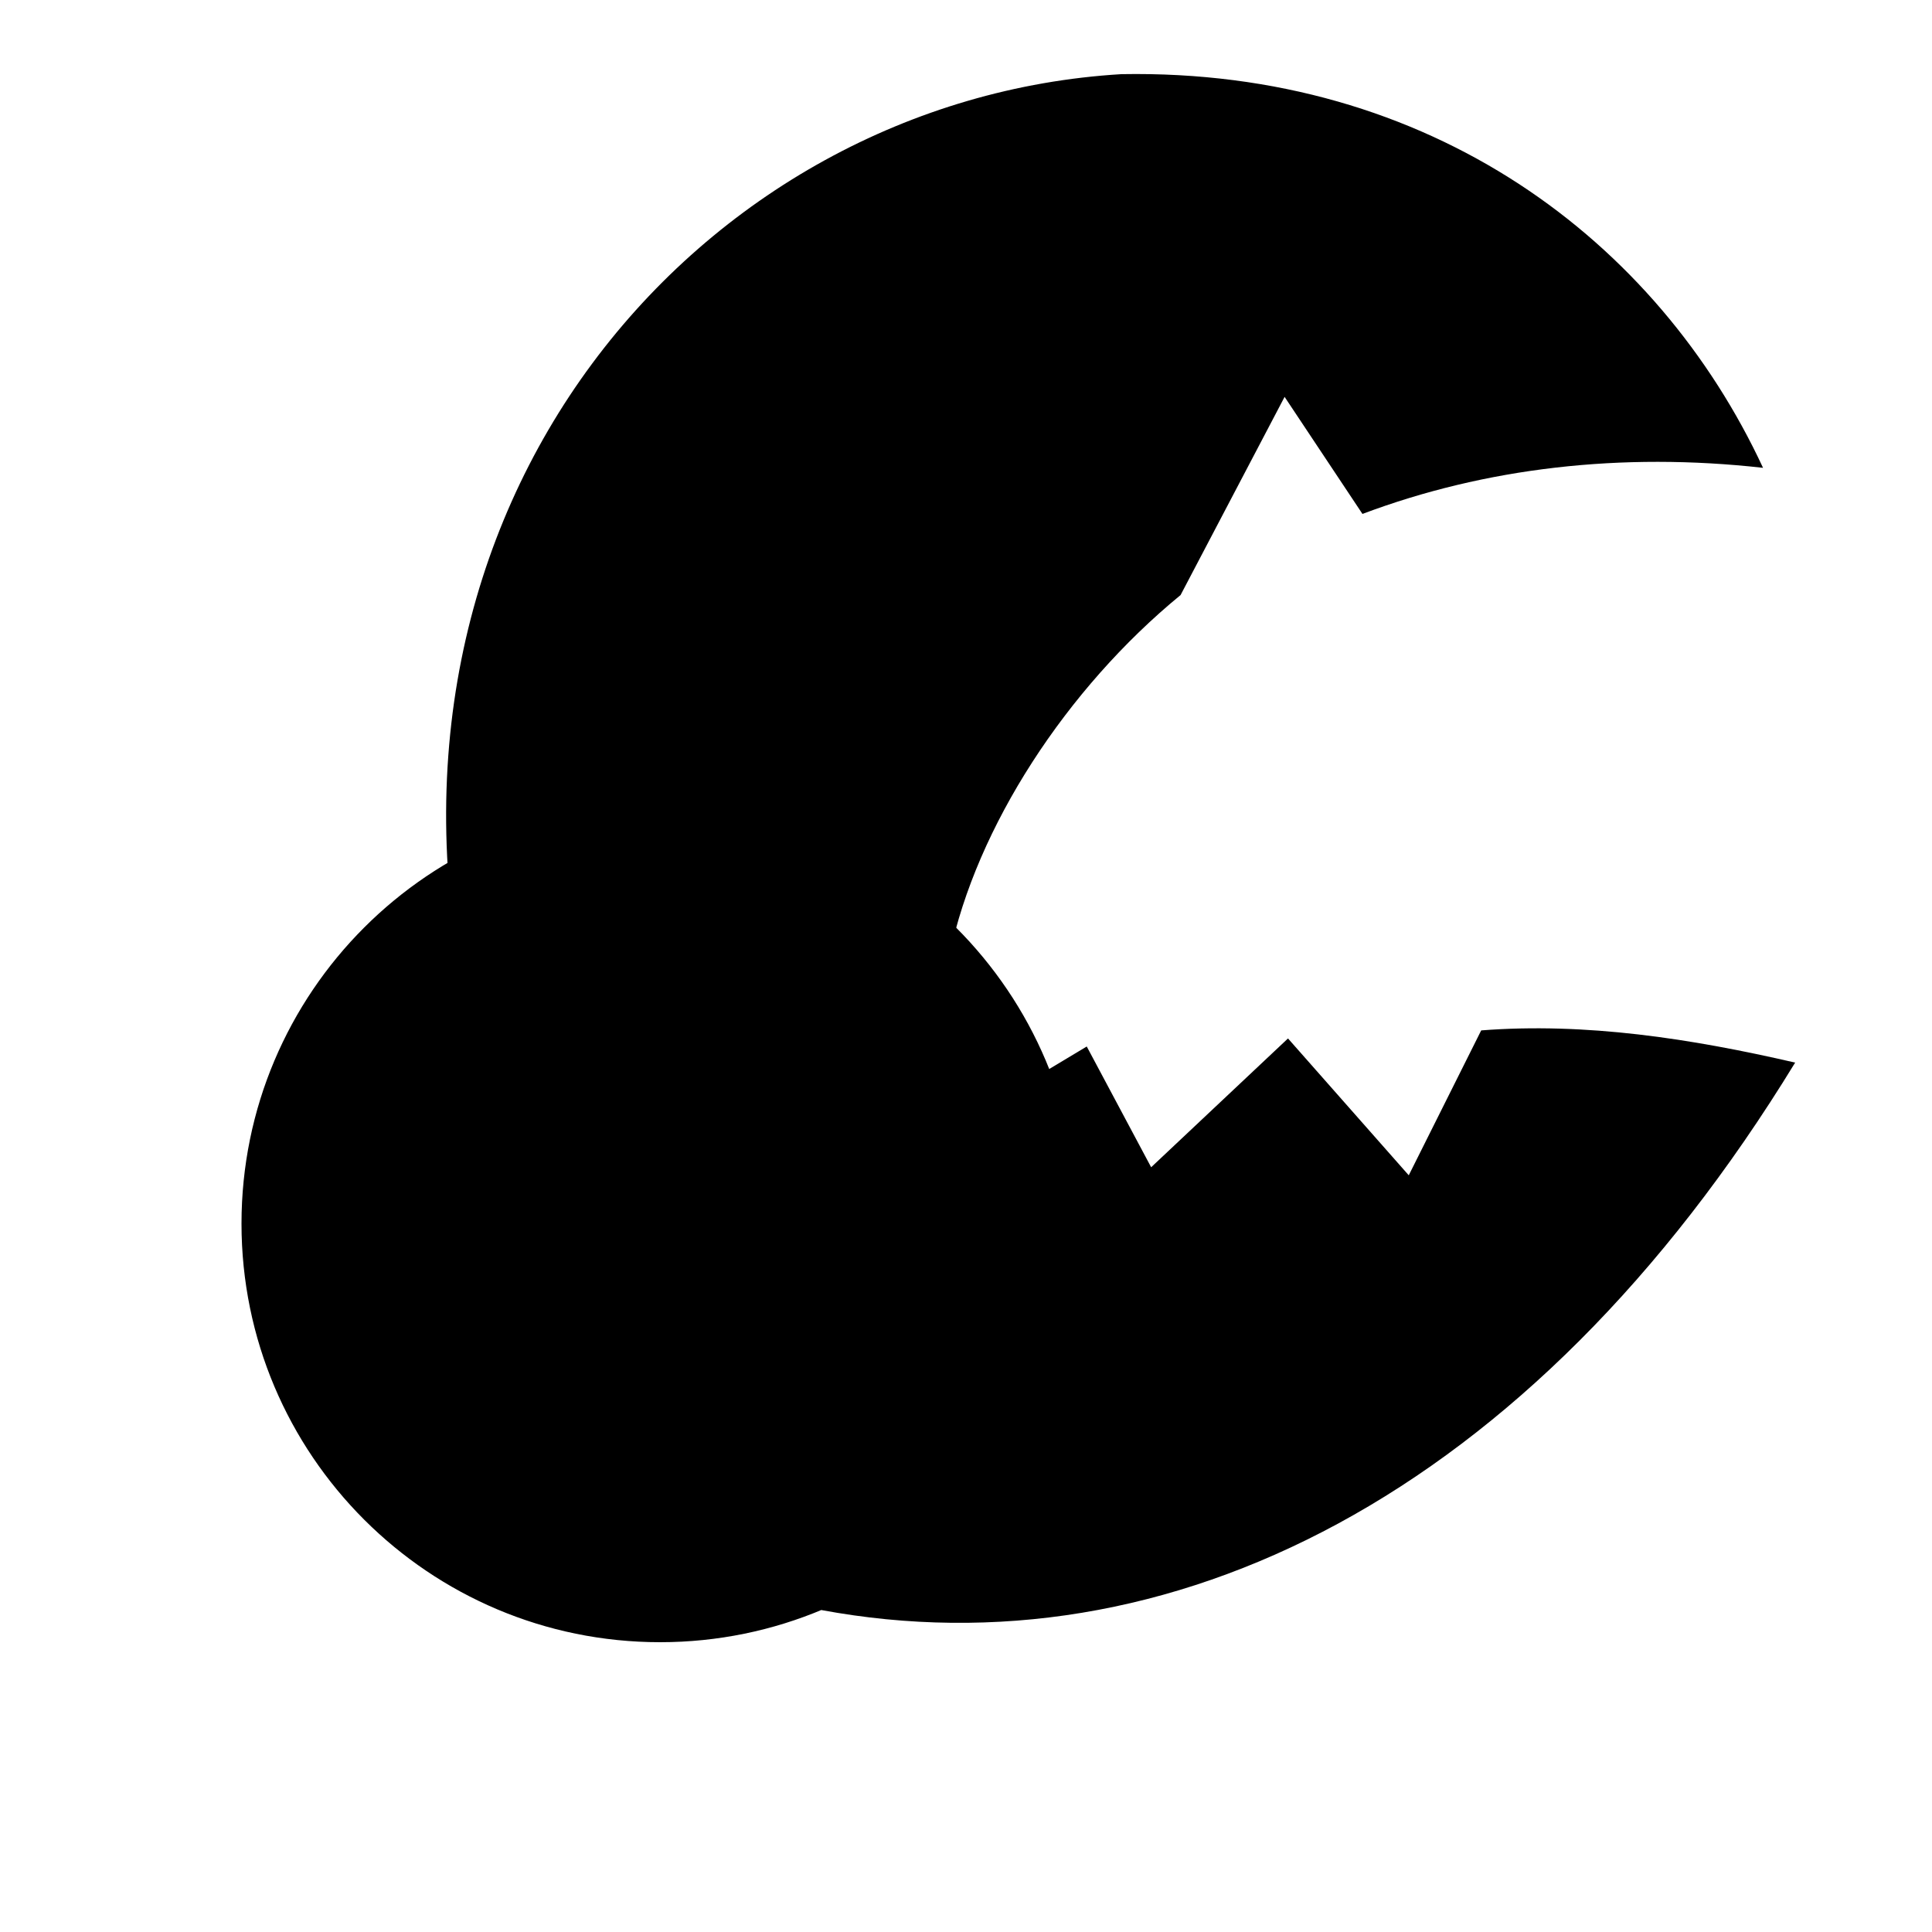
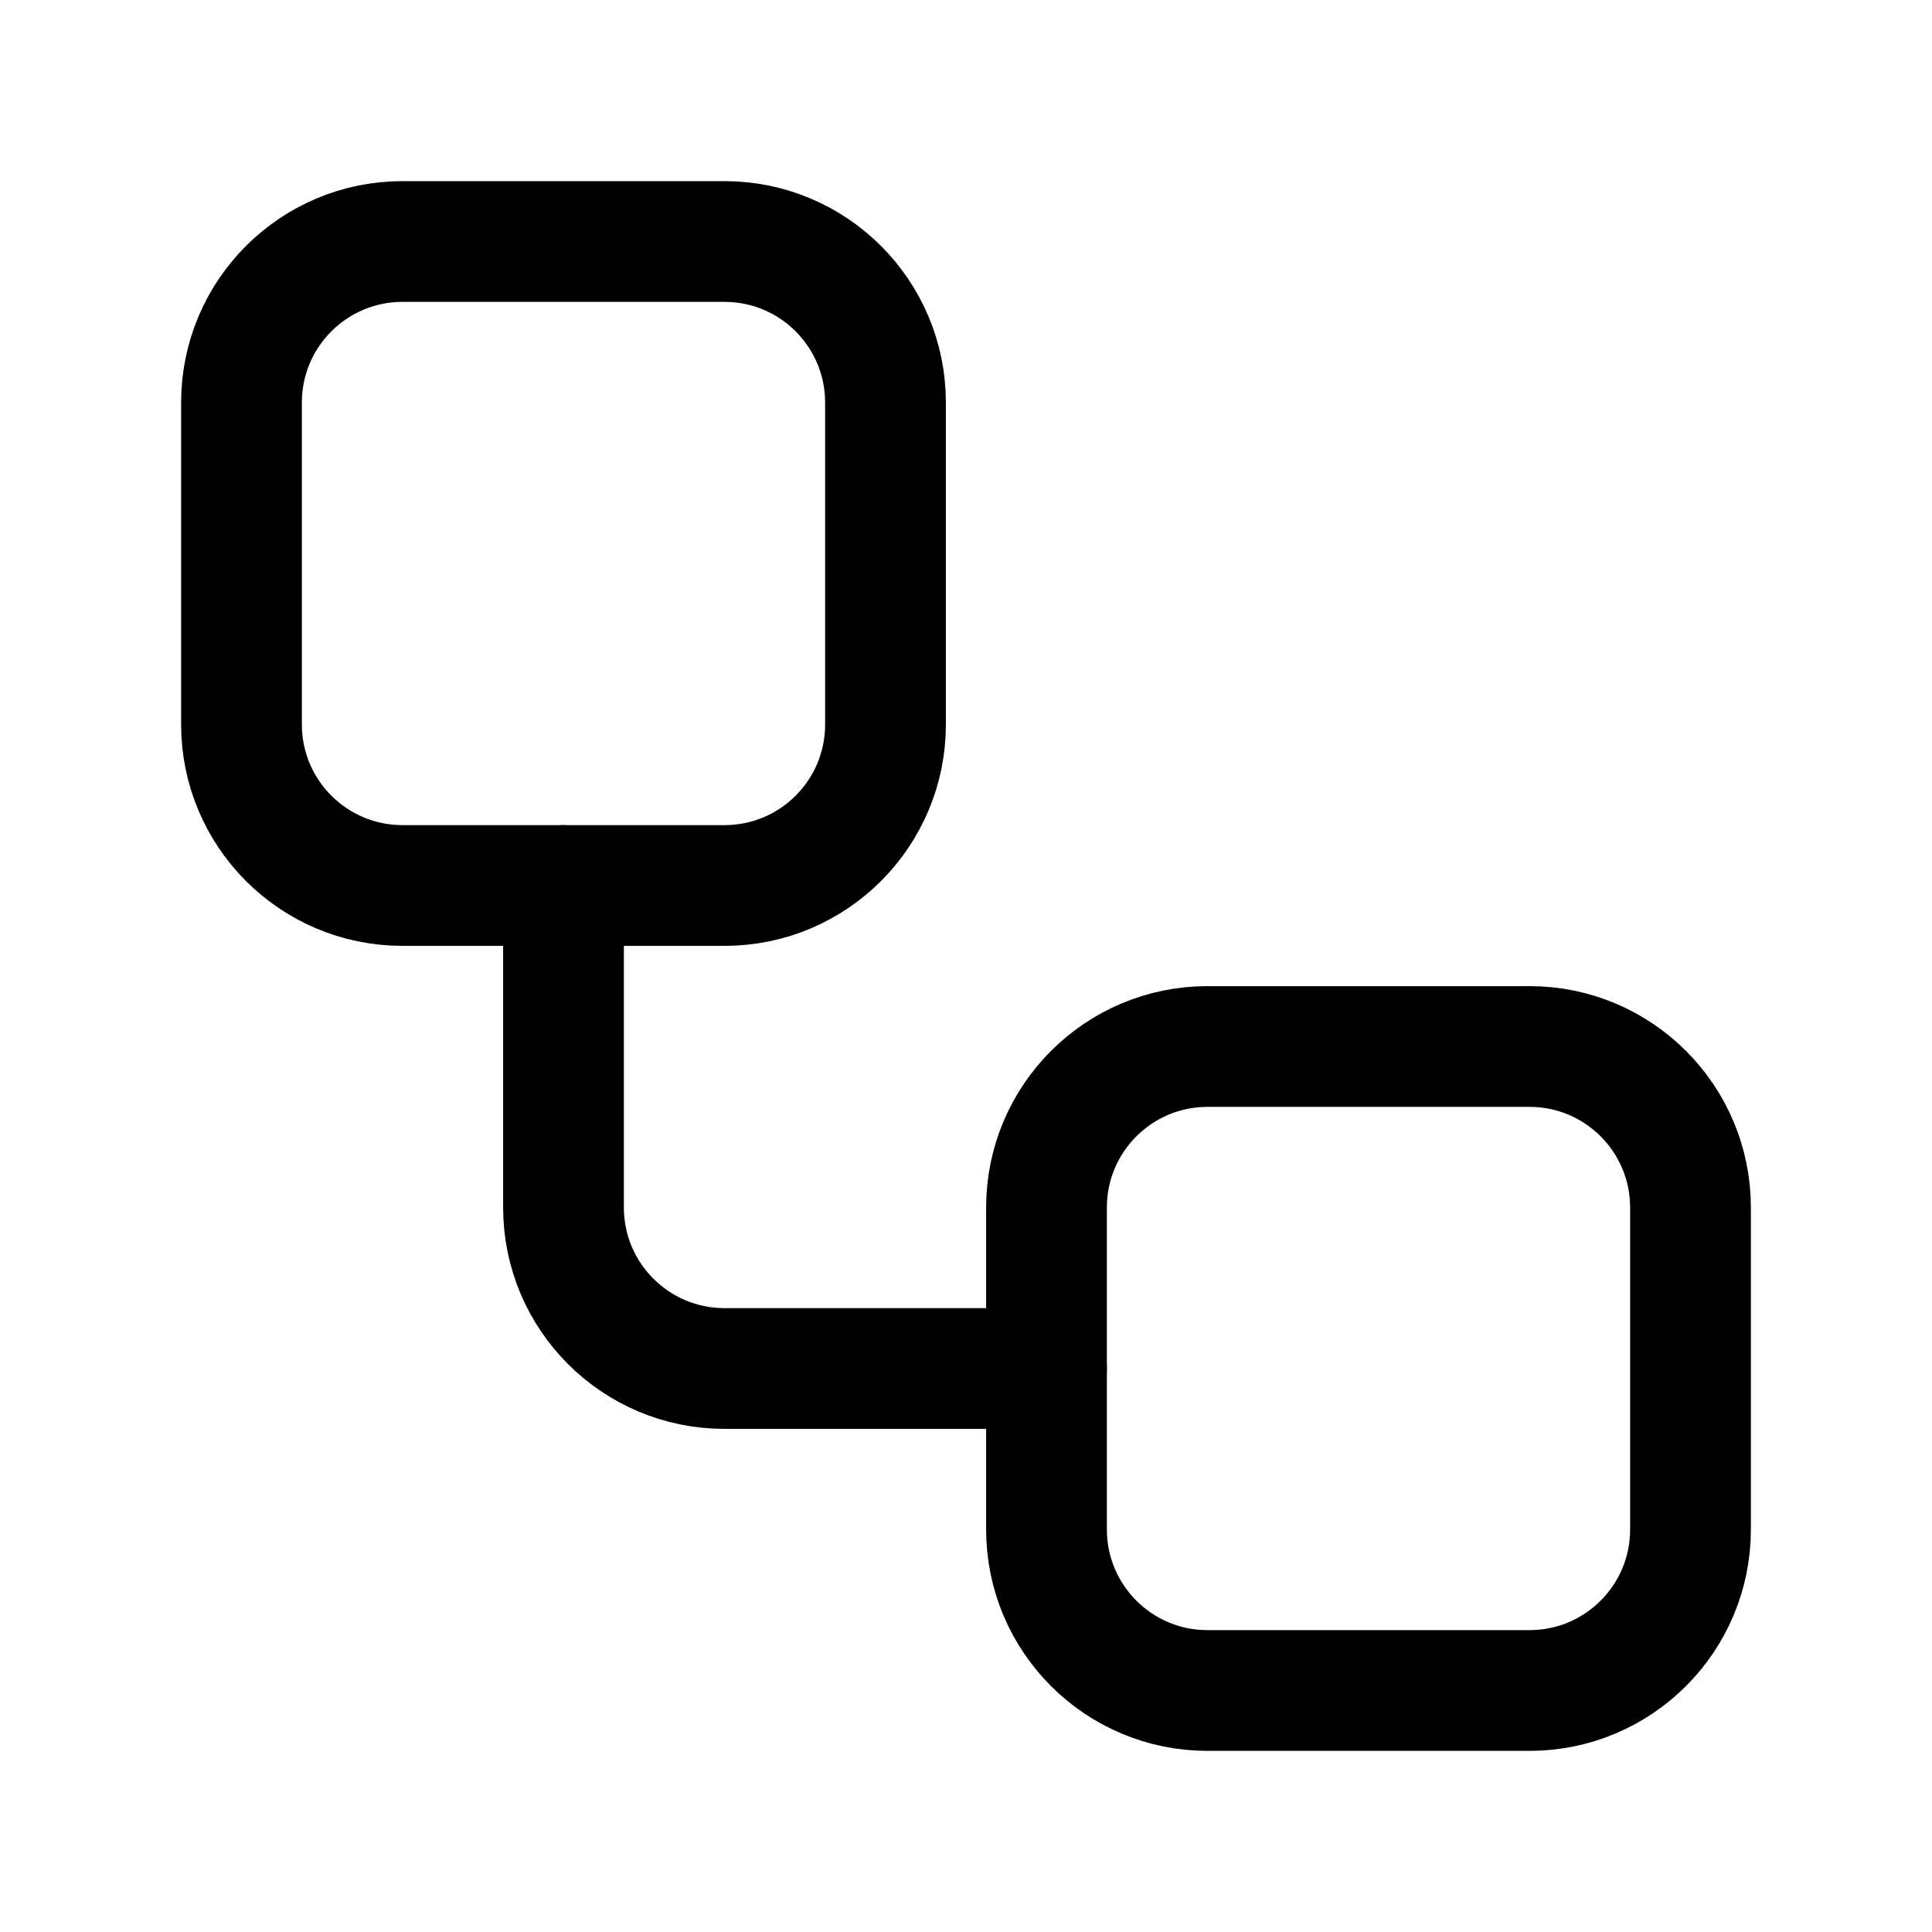
- <svg xmlns="http://www.w3.org/2000/svg" viewBox="0 0 24 24">
-   <path fill="currentColor" stroke="none" stroke-linecap="round" stroke-linejoin="round" stroke-width="1.5" d="M8.2 10 A5.2 5.2 0 1 0 8.2 20.4 A5.2 5.2 0 0 0 8.2 10 Z M10.2 20 C14.5 20.8 19 18.6 22.3 13.2 C21 12.9 19.7 12.7 18.4 12.8 L17.5 14.6 L16 12.9 L14.3 14.5 L13.5 13 L11.5 14.2 Z" />
-   <path fill="currentColor" stroke="none" stroke-linecap="round" stroke-linejoin="round" stroke-width="1.5" transform="rotate(-10 8.6 11)" d="M5.6 12.2 C5.2 5.6 10.4 1.4 15.6 2 C19.4 2.6 21.8 5.2 22.6 8.2 C20.9 7.7 19.2 7.6 17.6 7.9 L16.9 6.3 L15.2 8.5 C13.6 9.4 12.2 10.9 11.6 12.4 L6.8 13 Z" />
+ <svg xmlns="http://www.w3.org/2000/svg" viewBox="0 0 24 24" fill="none" stroke="currentColor" stroke-width="1.5" stroke-linecap="round" stroke-linejoin="round">
+   <rect width="8" height="8" x="3" y="3" rx="2" />
+   <path d="M7 11v4a2 2 0 0 0 2 2h4" />
+   <rect width="8" height="8" x="13" y="13" rx="2" />
</svg>
